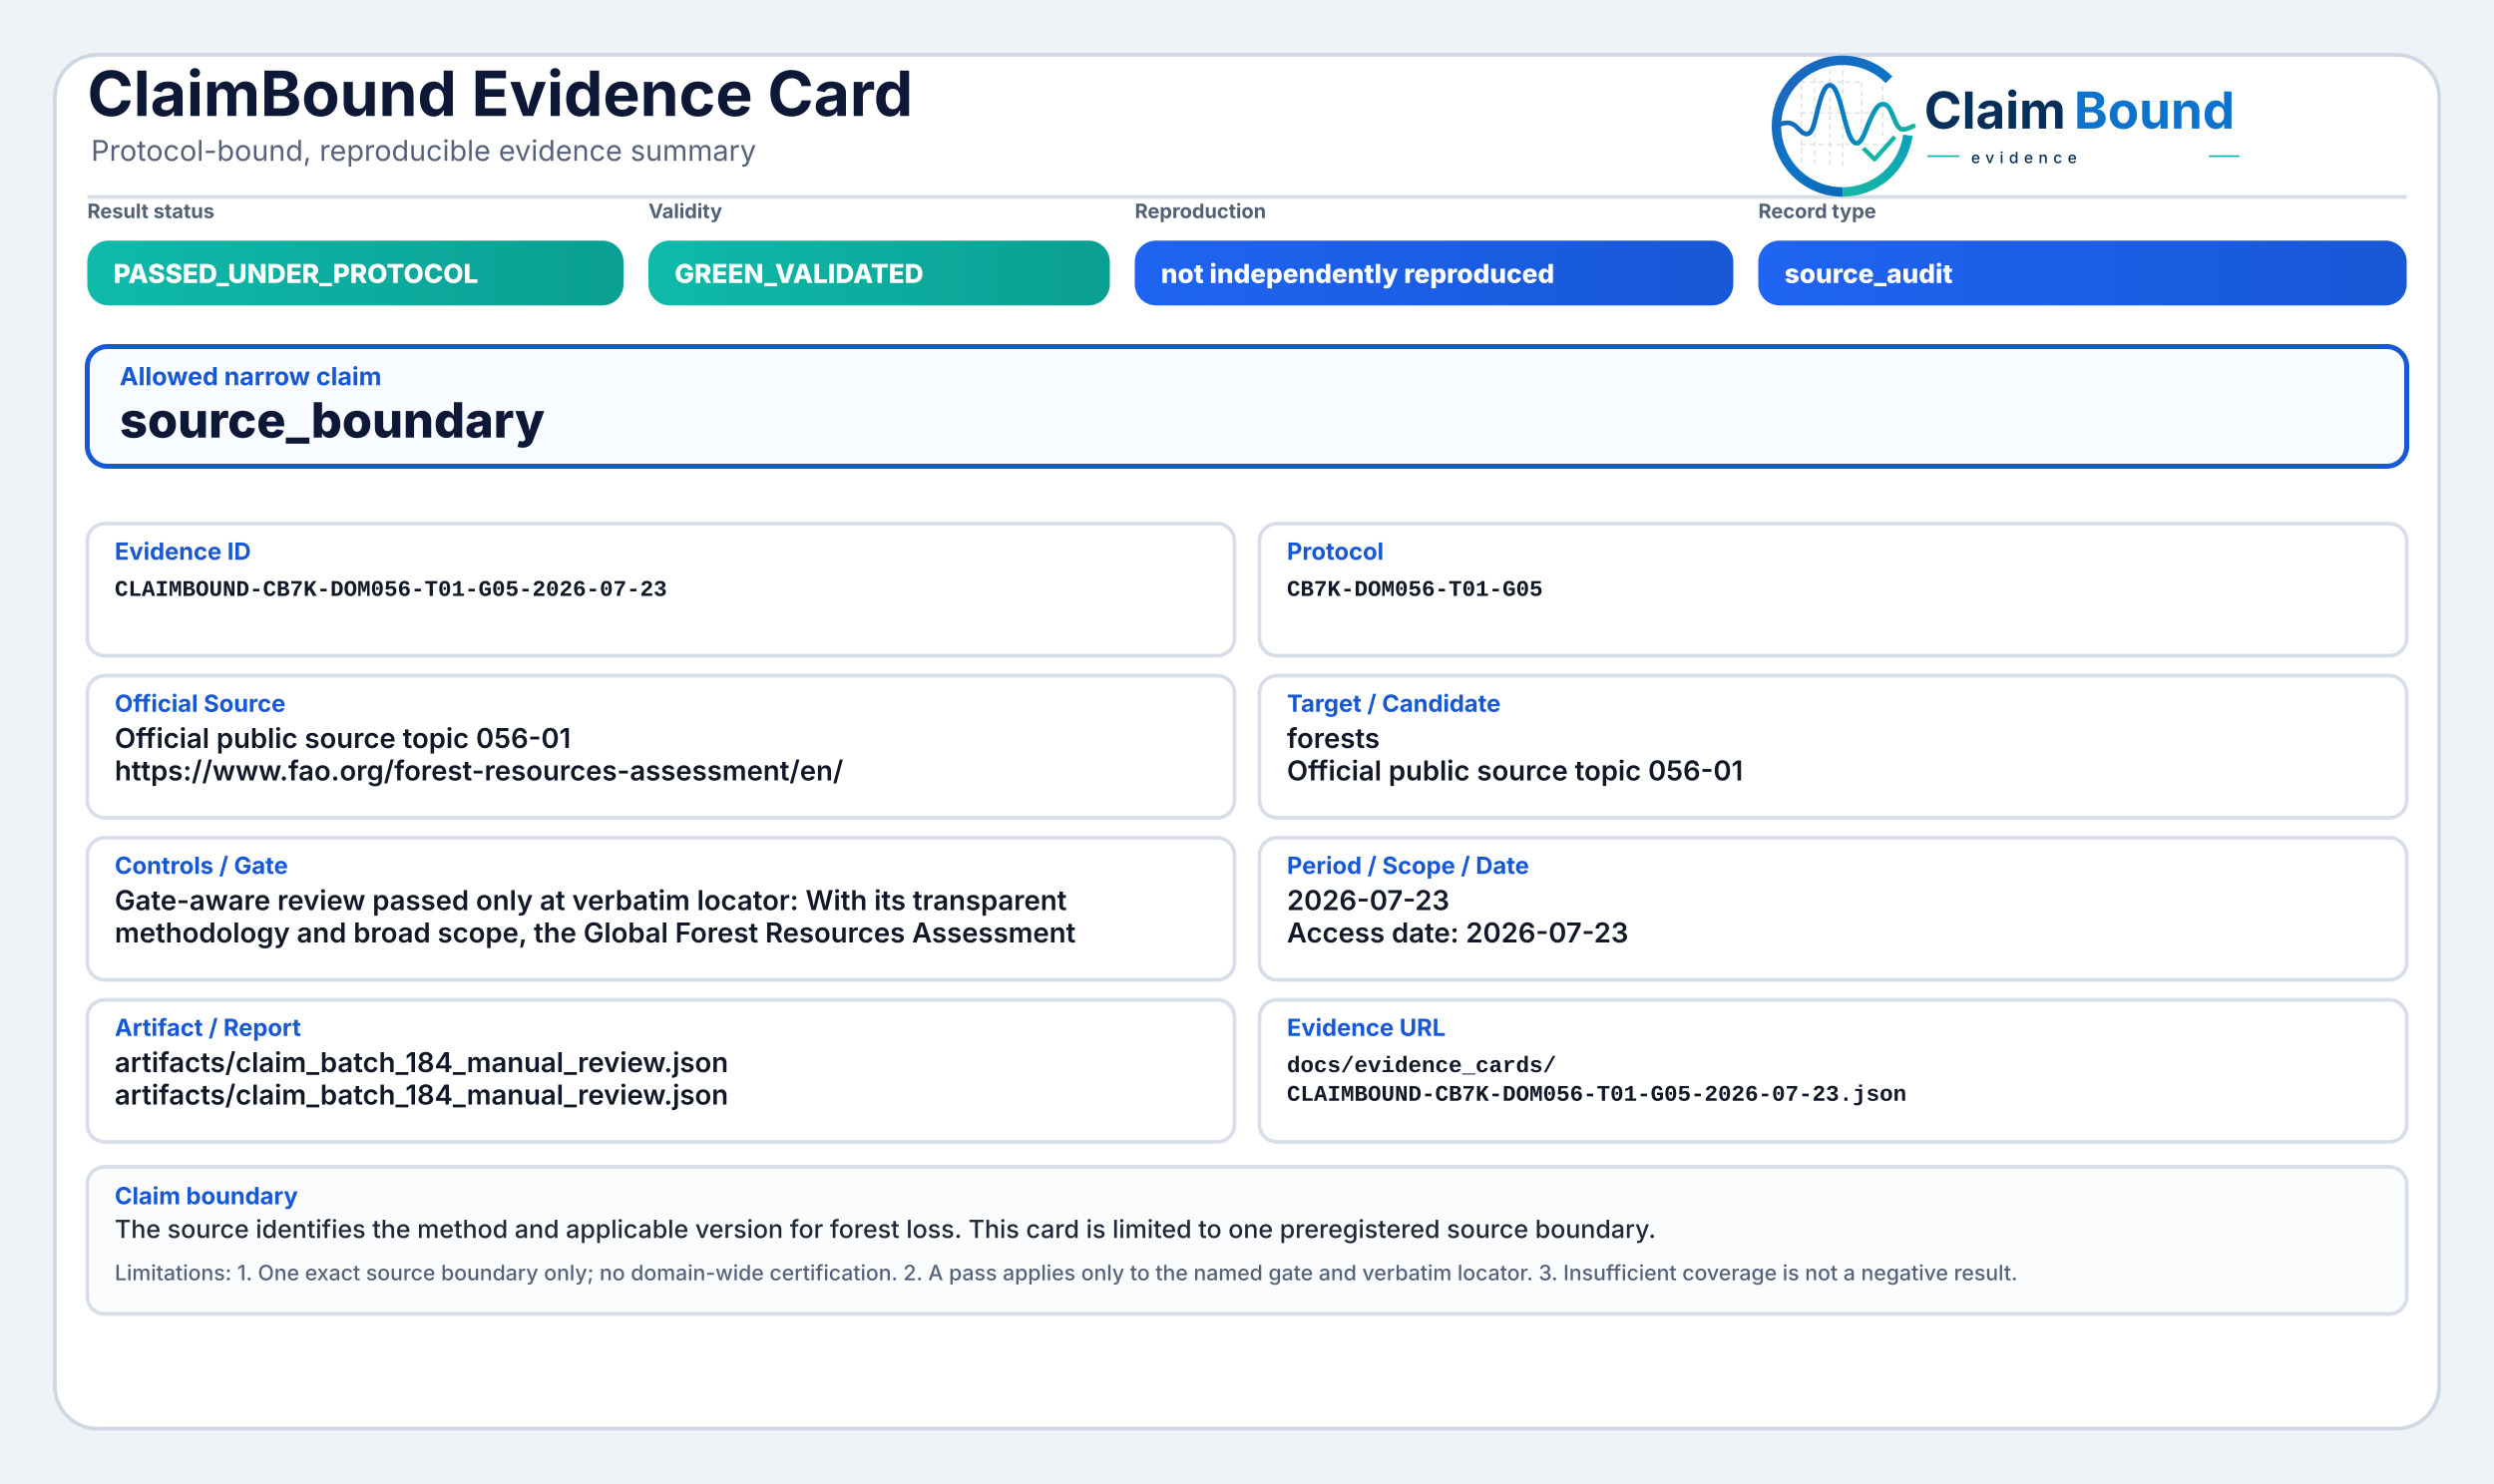
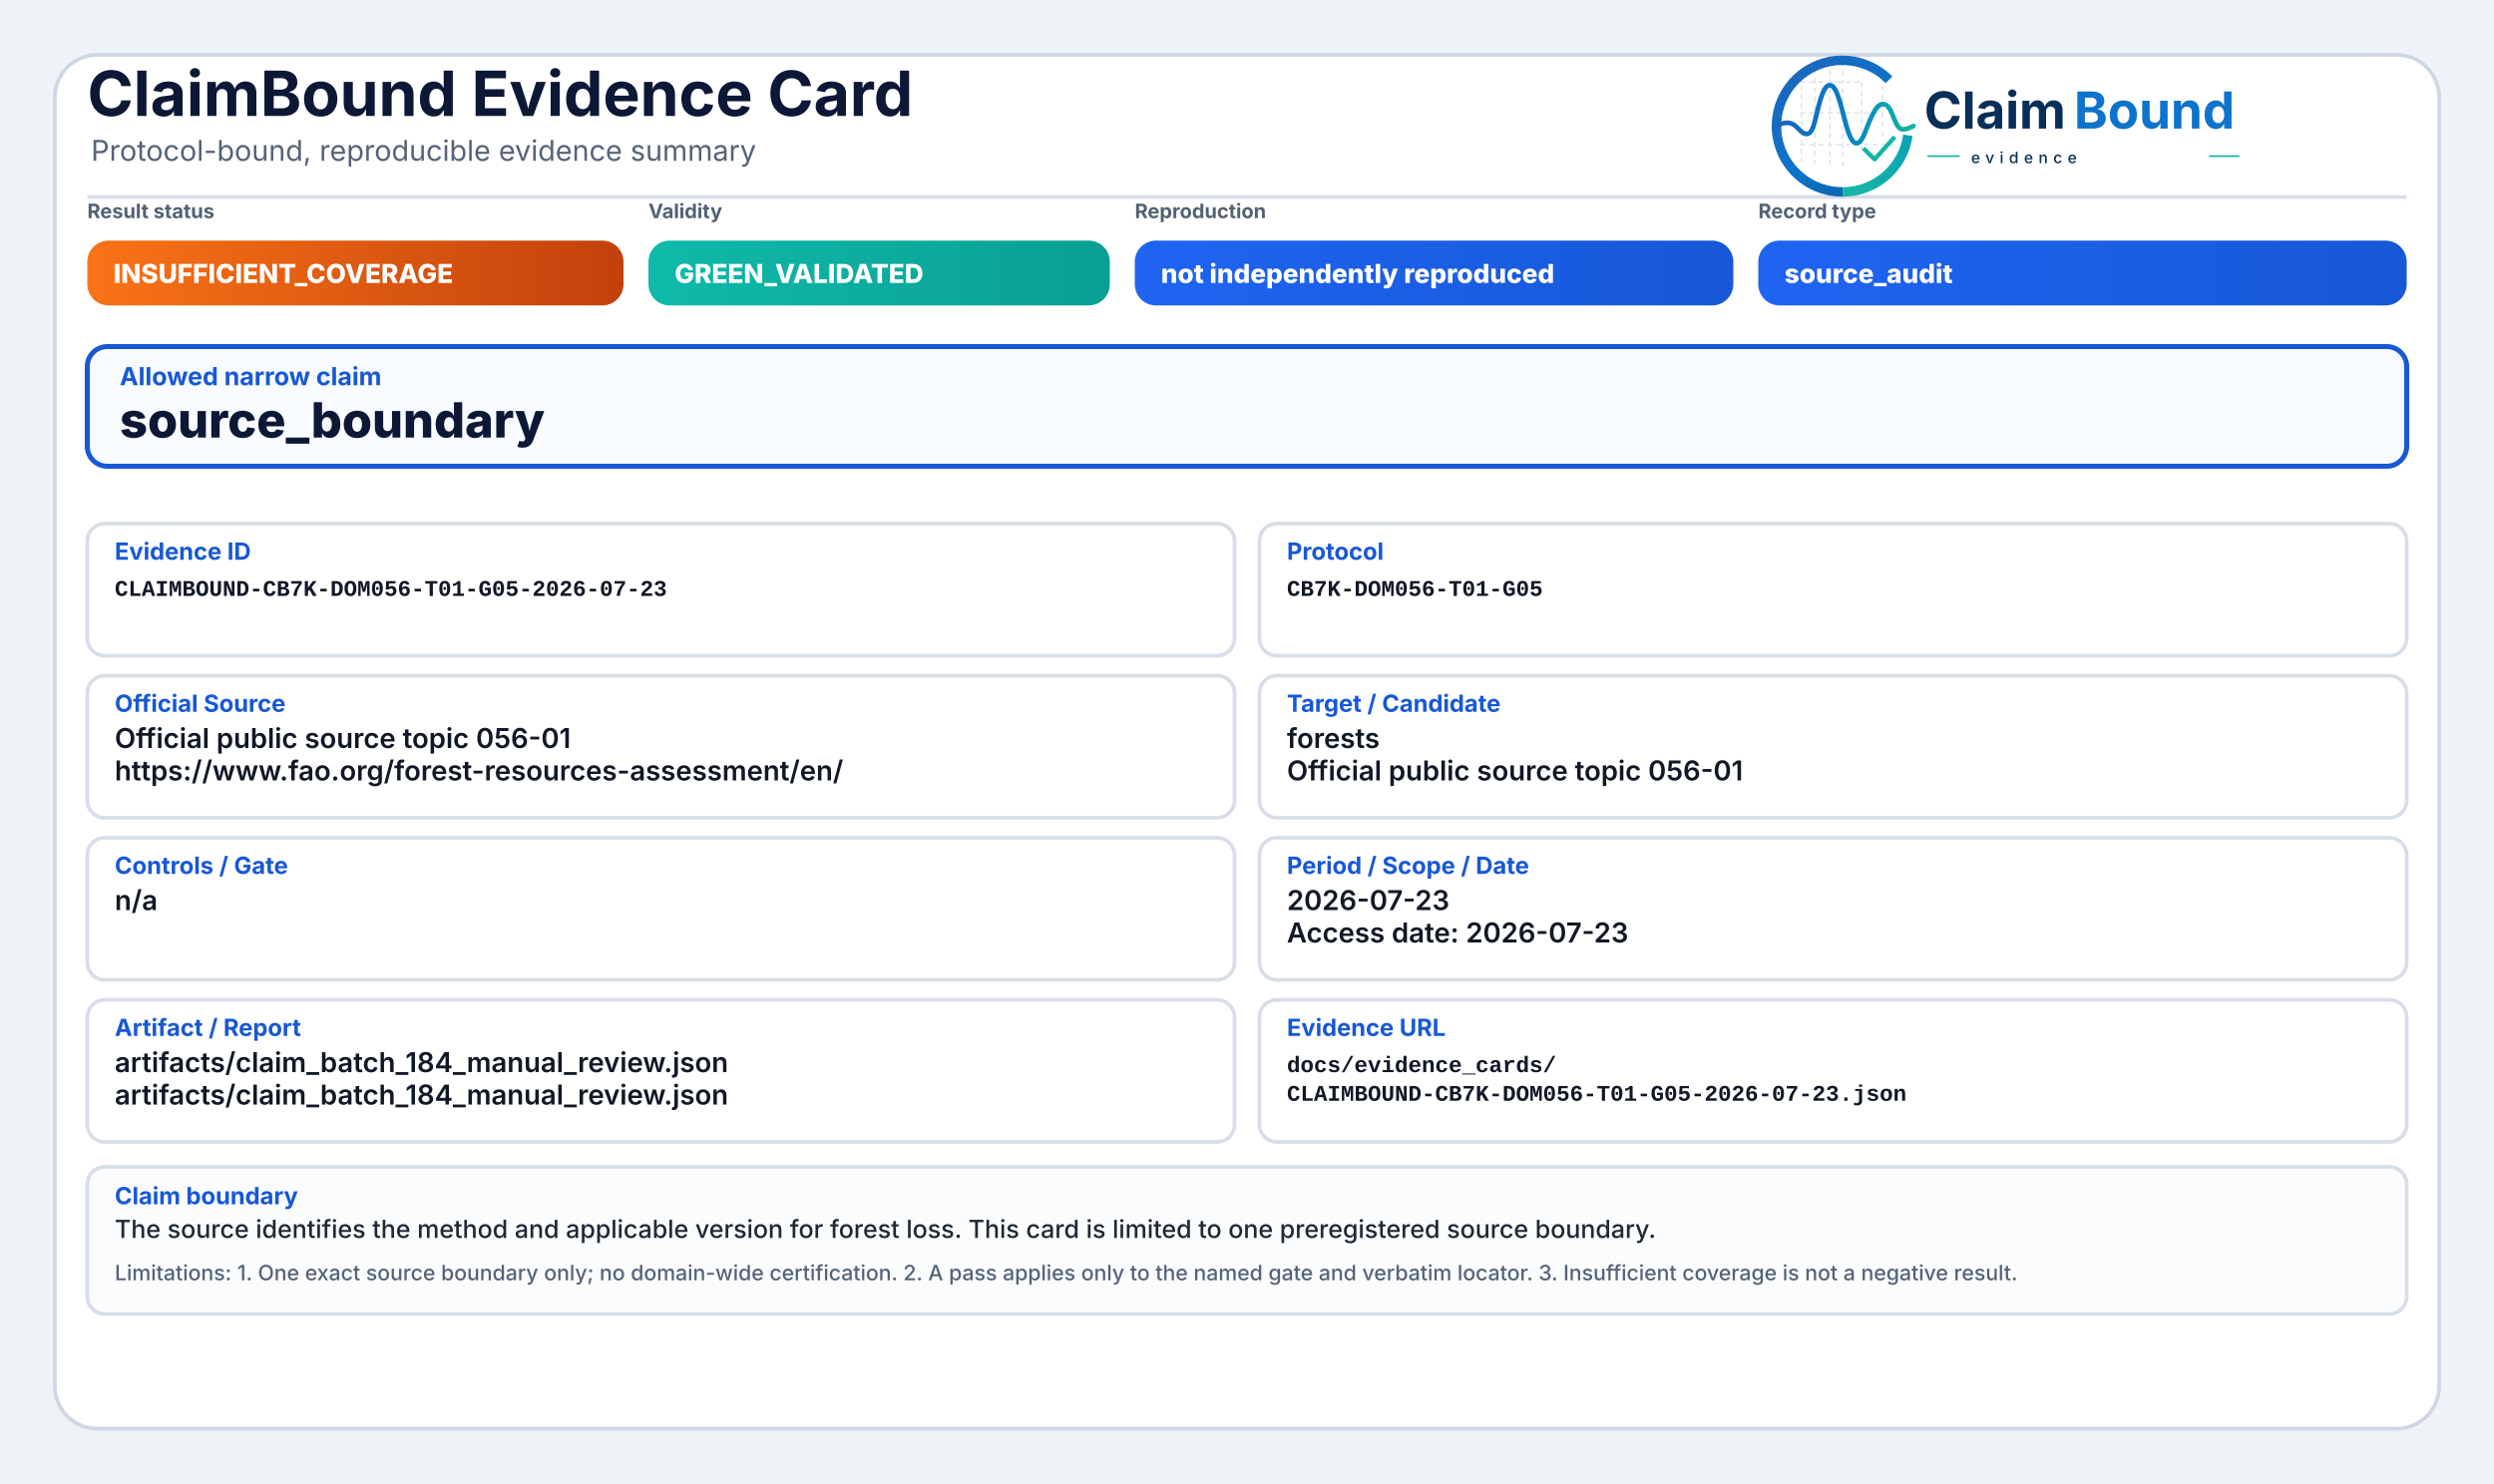
<svg xmlns="http://www.w3.org/2000/svg" width="2000" height="1190" viewBox="0 0 2000 1190" role="img" aria-label="ClaimBound Evidence Card">
  <defs>
    <linearGradient id="greenGrad" x1="0" y1="0" x2="1" y2="0">
      <stop offset="0%" stop-color="#0fbaaa" />
      <stop offset="100%" stop-color="#0a9f93" />
    </linearGradient>
    <linearGradient id="yellowGrad" x1="0" y1="0" x2="1" y2="0">
      <stop offset="0%" stop-color="#fbbf24" />
      <stop offset="100%" stop-color="#d97706" />
    </linearGradient>
    <linearGradient id="amberGrad" x1="0" y1="0" x2="1" y2="0">
      <stop offset="0%" stop-color="#f97316" />
      <stop offset="100%" stop-color="#c2410c" />
    </linearGradient>
    <linearGradient id="redGrad" x1="0" y1="0" x2="1" y2="0">
      <stop offset="0%" stop-color="#ef4444" />
      <stop offset="100%" stop-color="#b91c1c" />
    </linearGradient>
    <linearGradient id="grayGrad" x1="0" y1="0" x2="1" y2="0">
      <stop offset="0%" stop-color="#64748b" />
      <stop offset="100%" stop-color="#475569" />
    </linearGradient>
    <linearGradient id="blueGrad" x1="0" y1="0" x2="1" y2="0">
      <stop offset="0%" stop-color="#1f64f2" />
      <stop offset="100%" stop-color="#1758d6" />
    </linearGradient>
    <linearGradient id="logoRingBlue" x1="73" y1="453" x2="348" y2="793" gradientUnits="userSpaceOnUse">
      <stop offset="0" stop-color="#1E64BA" />
      <stop offset="0.55" stop-color="#0C75C8" />
      <stop offset="1" stop-color="#0A5FAB" />
    </linearGradient>
    <linearGradient id="logoRingTeal" x1="221" y1="792" x2="403" y2="594" gradientUnits="userSpaceOnUse">
      <stop offset="0" stop-color="#18B7A3" />
      <stop offset="1" stop-color="#089EBC" />
    </linearGradient>
    <linearGradient id="logoSignalGradient" x1="61" y1="628" x2="404" y2="628" gradientUnits="userSpaceOnUse">
      <stop offset="0" stop-color="#1E64BA" />
      <stop offset="0.43" stop-color="#0877C4" />
      <stop offset="0.72" stop-color="#0A97BB" />
      <stop offset="1" stop-color="#14B69E" />
    </linearGradient>
  </defs>
  <rect x="0" y="0" width="2000" height="1190" fill="#eef3f8" />
  <rect x="44" y="44" width="1912" height="1102" rx="34" fill="#ffffff" stroke="#cfd7e3" stroke-width="3" />
  <path d="M70 158 H1930" stroke="#d7dde7" stroke-width="3" />
  <text x="70" y="93" font-family="Inter, Segoe UI, Arial, sans-serif" font-size="50" font-weight="750" fill="#0d1736">ClaimBound Evidence Card</text>
  <text x="73" y="129" font-family="Inter, Segoe UI, Arial, sans-serif" font-size="23" font-weight="400" fill="#55627a">Protocol-bound, reproducible evidence summary</text>
  <g aria-label="ClaimBound evidence logo" transform="translate(1415,52) scale(0.33) translate(-40,-478)">
    <g stroke-linecap="butt" stroke-linejoin="round">
      <g stroke="#CBD3DC" stroke-width="3.2" stroke-linecap="round" stroke-dasharray="10 12" opacity="0.72">
        <path d="M130 507V714" />
        <path d="M162 490V719" />
        <path d="M199 491V719" />
        <path d="M230 471V726" />
        <path d="M276 521V690" />
        <path d="M327 508V650" />
        <path d="M128 520H277" />
        <path d="M128 595H327" />
        <path d="M128 672H355" />
      </g>
      <path d="M342.6 514.3A160 160 0 1 0 230 787" fill="none" stroke="url(#logoRingBlue)" stroke-width="23" />
      <path d="M230 787A160 160 0 0 0 388.4 649.3" fill="none" stroke="url(#logoRingTeal)" stroke-width="23" />
      <path d="M63 629.5C87 616.4 104.3 613.6 121.2 632.2C140.7 653.8 153.4 651.6 162.1 616.2C173.8 568.5 182.5 527.5 198.9 527.5C217.5 527.5 228.4 590.6 240.3 630.8C253.4 675.4 268.6 682.8 284.6 641.5C303.5 592.9 315.2 567.6 333.7 574.7C352.6 582 355.7 635.1 376.6 634.9C386.2 634.8 394 630.4 402 626.8" fill="none" stroke="url(#logoSignalGradient)" stroke-width="11.5" stroke-linecap="round" />
      <path d="M284 684.5L307.5 707.7L353 657" fill="none" stroke="#12B4A4" stroke-width="10.5" stroke-linecap="square" />
    </g>
    <text x="428" y="633" font-family="Inter, Segoe UI, Arial, sans-serif" font-size="124" font-weight="750" fill="#082F59" text-rendering="geometricPrecision">Claim</text>
    <text x="792" y="633" font-family="Inter, Segoe UI, Arial, sans-serif" font-size="124" font-weight="750" fill="#0E73CC" text-rendering="geometricPrecision">Bound</text>
    <line x1="436" y1="700" x2="514" y2="700" stroke="#11AFA9" stroke-width="4" />
    <text x="542" y="717" font-family="Inter, Segoe UI, Arial, sans-serif" font-size="38" font-weight="500" letter-spacing="13" fill="#082F59">evidence</text>
    <line x1="1120" y1="700" x2="1194" y2="700" stroke="#11AFA9" stroke-width="4" />
  </g>
  <text x="70" y="175" font-family="Inter, Segoe UI, Arial, sans-serif" font-size="16" font-weight="650" fill="#536174">Result status</text>
-   <rect x="70" y="193" width="430" height="52" rx="17" fill="url(#greenGrad)" />
-   <text x="91" y="227" font-family="Inter, Segoe UI, Arial, sans-serif" font-size="21" font-weight="800" fill="#ffffff">PASSED_UNDER_PROTOCOL</text>
+   <rect x="70" y="193" width="430" height="52" rx="17" fill="url(#amberGrad)" />
+   <text x="91" y="227" font-family="Inter, Segoe UI, Arial, sans-serif" font-size="21" font-weight="800" fill="#ffffff">INSUFFICIENT_COVERAGE</text>
  <text x="520" y="175" font-family="Inter, Segoe UI, Arial, sans-serif" font-size="16" font-weight="650" fill="#536174">Validity</text>
  <rect x="520" y="193" width="370" height="52" rx="17" fill="url(#greenGrad)" />
  <text x="541" y="227" font-family="Inter, Segoe UI, Arial, sans-serif" font-size="21" font-weight="800" fill="#ffffff">GREEN_VALIDATED</text>
  <text x="910" y="175" font-family="Inter, Segoe UI, Arial, sans-serif" font-size="16" font-weight="650" fill="#536174">Reproduction</text>
  <rect x="910" y="193" width="480" height="52" rx="17" fill="url(#blueGrad)" />
  <text x="931" y="227" font-family="Inter, Segoe UI, Arial, sans-serif" font-size="21" font-weight="800" fill="#ffffff">not independently reproduced</text>
  <text x="1410" y="175" font-family="Inter, Segoe UI, Arial, sans-serif" font-size="16" font-weight="650" fill="#536174">Record type</text>
  <rect x="1410" y="193" width="520" height="52" rx="17" fill="url(#blueGrad)" />
  <text x="1431" y="227" font-family="Inter, Segoe UI, Arial, sans-serif" font-size="21" font-weight="800" fill="#ffffff">source_audit</text>
  <rect x="70" y="278" width="1860" height="96" rx="16" fill="#f8fbff" stroke="#1758d6" stroke-width="4" />
  <text x="96" y="309" font-family="Inter, Segoe UI, Arial, sans-serif" font-size="20" font-weight="750" fill="#1758d6">Allowed narrow claim</text>
  <text x="96" y="351" font-family="Inter, Segoe UI, Arial, sans-serif" font-size="39" font-weight="800" fill="#0d1736">source_boundary</text>
  <rect x="70" y="420" width="920" height="106" rx="14" fill="#ffffff" stroke="#d8dee9" stroke-width="3" />
  <text x="92" y="449" font-family="Inter, Segoe UI, Arial, sans-serif" font-size="19" font-weight="750" fill="#1758d6">Evidence ID</text>
  <text x="92" y="478" font-family="SFMono-Regular, Consolas, Liberation Mono, monospace" font-size="18" font-weight="600" fill="#111827">CLAIMBOUND-CB7K-DOM056-T01-G05-2026-07-23</text>
  <rect x="1010" y="420" width="920" height="106" rx="14" fill="#ffffff" stroke="#d8dee9" stroke-width="3" />
  <text x="1032" y="449" font-family="Inter, Segoe UI, Arial, sans-serif" font-size="19" font-weight="750" fill="#1758d6">Protocol</text>
  <text x="1032" y="478" font-family="SFMono-Regular, Consolas, Liberation Mono, monospace" font-size="18" font-weight="600" fill="#111827">CB7K-DOM056-T01-G05</text>
  <rect x="70" y="542" width="920" height="114" rx="14" fill="#ffffff" stroke="#d8dee9" stroke-width="3" />
  <text x="92" y="571" font-family="Inter, Segoe UI, Arial, sans-serif" font-size="19" font-weight="750" fill="#1758d6">Official Source</text>
  <text x="92" y="600" font-family="Inter, Segoe UI, Arial, sans-serif" font-size="22" font-weight="600" fill="#111827">Official public source topic 056-01</text>
  <text x="92" y="626" font-family="Inter, Segoe UI, Arial, sans-serif" font-size="22" font-weight="600" fill="#111827">https://www.fao.org/forest-resources-assessment/en/</text>
  <rect x="1010" y="542" width="920" height="114" rx="14" fill="#ffffff" stroke="#d8dee9" stroke-width="3" />
  <text x="1032" y="571" font-family="Inter, Segoe UI, Arial, sans-serif" font-size="19" font-weight="750" fill="#1758d6">Target / Candidate</text>
  <text x="1032" y="600" font-family="Inter, Segoe UI, Arial, sans-serif" font-size="22" font-weight="600" fill="#111827">forests</text>
  <text x="1032" y="626" font-family="Inter, Segoe UI, Arial, sans-serif" font-size="22" font-weight="600" fill="#111827">Official public source topic 056-01</text>
  <rect x="70" y="672" width="920" height="114" rx="14" fill="#ffffff" stroke="#d8dee9" stroke-width="3" />
  <text x="92" y="701" font-family="Inter, Segoe UI, Arial, sans-serif" font-size="19" font-weight="750" fill="#1758d6">Controls / Gate</text>
-   <text x="92" y="730" font-family="Inter, Segoe UI, Arial, sans-serif" font-size="22" font-weight="600" fill="#111827">Gate-aware review passed only at verbatim locator: With its transparent</text>
-   <text x="92" y="756" font-family="Inter, Segoe UI, Arial, sans-serif" font-size="22" font-weight="600" fill="#111827">methodology and broad scope, the Global Forest Resources Assessment</text>
+   <text x="92" y="730" font-family="Inter, Segoe UI, Arial, sans-serif" font-size="22" font-weight="600" fill="#111827">n/a</text>
  <rect x="1010" y="672" width="920" height="114" rx="14" fill="#ffffff" stroke="#d8dee9" stroke-width="3" />
  <text x="1032" y="701" font-family="Inter, Segoe UI, Arial, sans-serif" font-size="19" font-weight="750" fill="#1758d6">Period / Scope / Date</text>
  <text x="1032" y="730" font-family="Inter, Segoe UI, Arial, sans-serif" font-size="22" font-weight="600" fill="#111827">2026-07-23</text>
  <text x="1032" y="756" font-family="Inter, Segoe UI, Arial, sans-serif" font-size="22" font-weight="600" fill="#111827">Access date: 2026-07-23</text>
  <rect x="70" y="802" width="920" height="114" rx="14" fill="#ffffff" stroke="#d8dee9" stroke-width="3" />
  <text x="92" y="831" font-family="Inter, Segoe UI, Arial, sans-serif" font-size="19" font-weight="750" fill="#1758d6">Artifact / Report</text>
  <text x="92" y="860" font-family="Inter, Segoe UI, Arial, sans-serif" font-size="22" font-weight="600" fill="#111827">artifacts/claim_batch_184_manual_review.json</text>
  <text x="92" y="886" font-family="Inter, Segoe UI, Arial, sans-serif" font-size="22" font-weight="600" fill="#111827">artifacts/claim_batch_184_manual_review.json</text>
  <rect x="1010" y="802" width="920" height="114" rx="14" fill="#ffffff" stroke="#d8dee9" stroke-width="3" />
  <text x="1032" y="831" font-family="Inter, Segoe UI, Arial, sans-serif" font-size="19" font-weight="750" fill="#1758d6">Evidence URL</text>
  <text x="1032" y="860" font-family="SFMono-Regular, Consolas, Liberation Mono, monospace" font-size="18" font-weight="600" fill="#111827">docs/evidence_cards/</text>
  <text x="1032" y="883" font-family="SFMono-Regular, Consolas, Liberation Mono, monospace" font-size="18" font-weight="600" fill="#111827">CLAIMBOUND-CB7K-DOM056-T01-G05-2026-07-23.json</text>
  <rect x="70" y="936" width="1860" height="118" rx="14" fill="#fbfcfe" stroke="#d8dee9" stroke-width="3" />
  <text x="92" y="966" font-family="Inter, Segoe UI, Arial, sans-serif" font-size="19" font-weight="750" fill="#1758d6">Claim boundary</text>
  <text x="92" y="993" font-family="Inter, Segoe UI, Arial, sans-serif" font-size="20" font-weight="500" fill="#1f2937">The source identifies the method and applicable version for forest loss. This card is limited to one preregistered source boundary.</text>
  <text x="92" y="1027" font-family="Inter, Segoe UI, Arial, sans-serif" font-size="17" font-weight="500" fill="#55627a">Limitations: 1. One exact source boundary only; no domain-wide certification. 2. A pass applies only to the named gate and verbatim locator. 3. Insufficient coverage is not a negative result.</text>
</svg>
